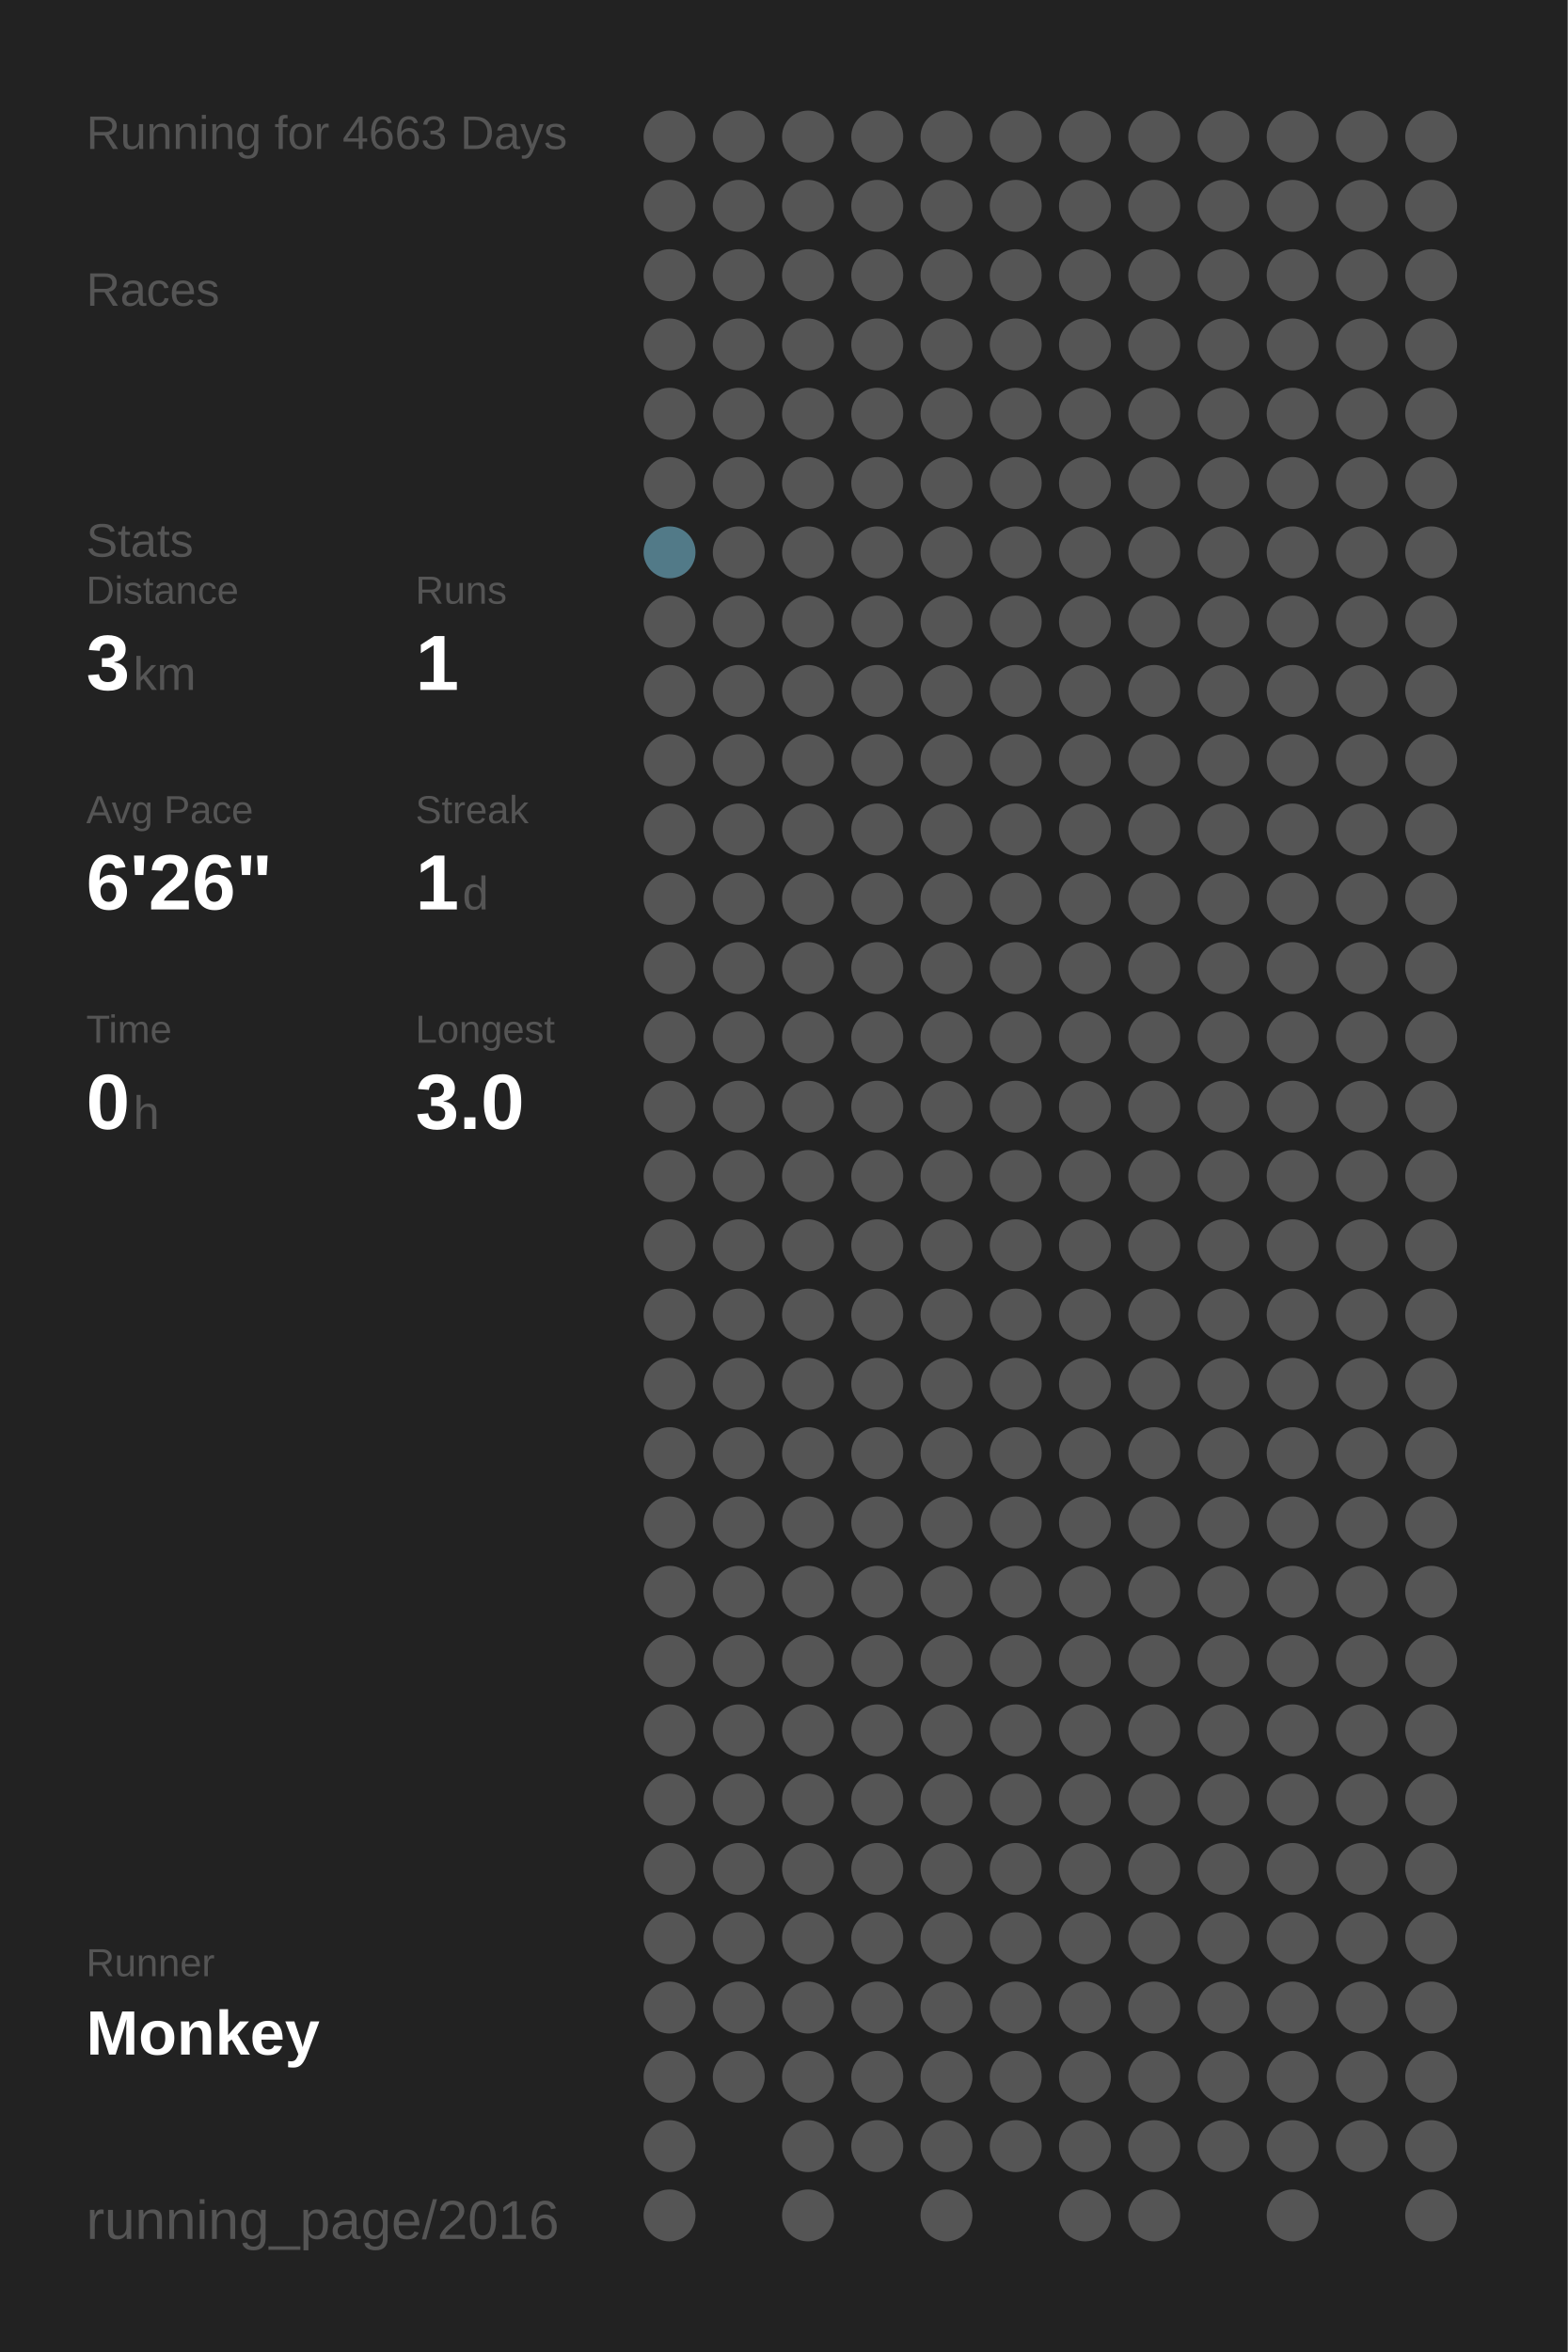
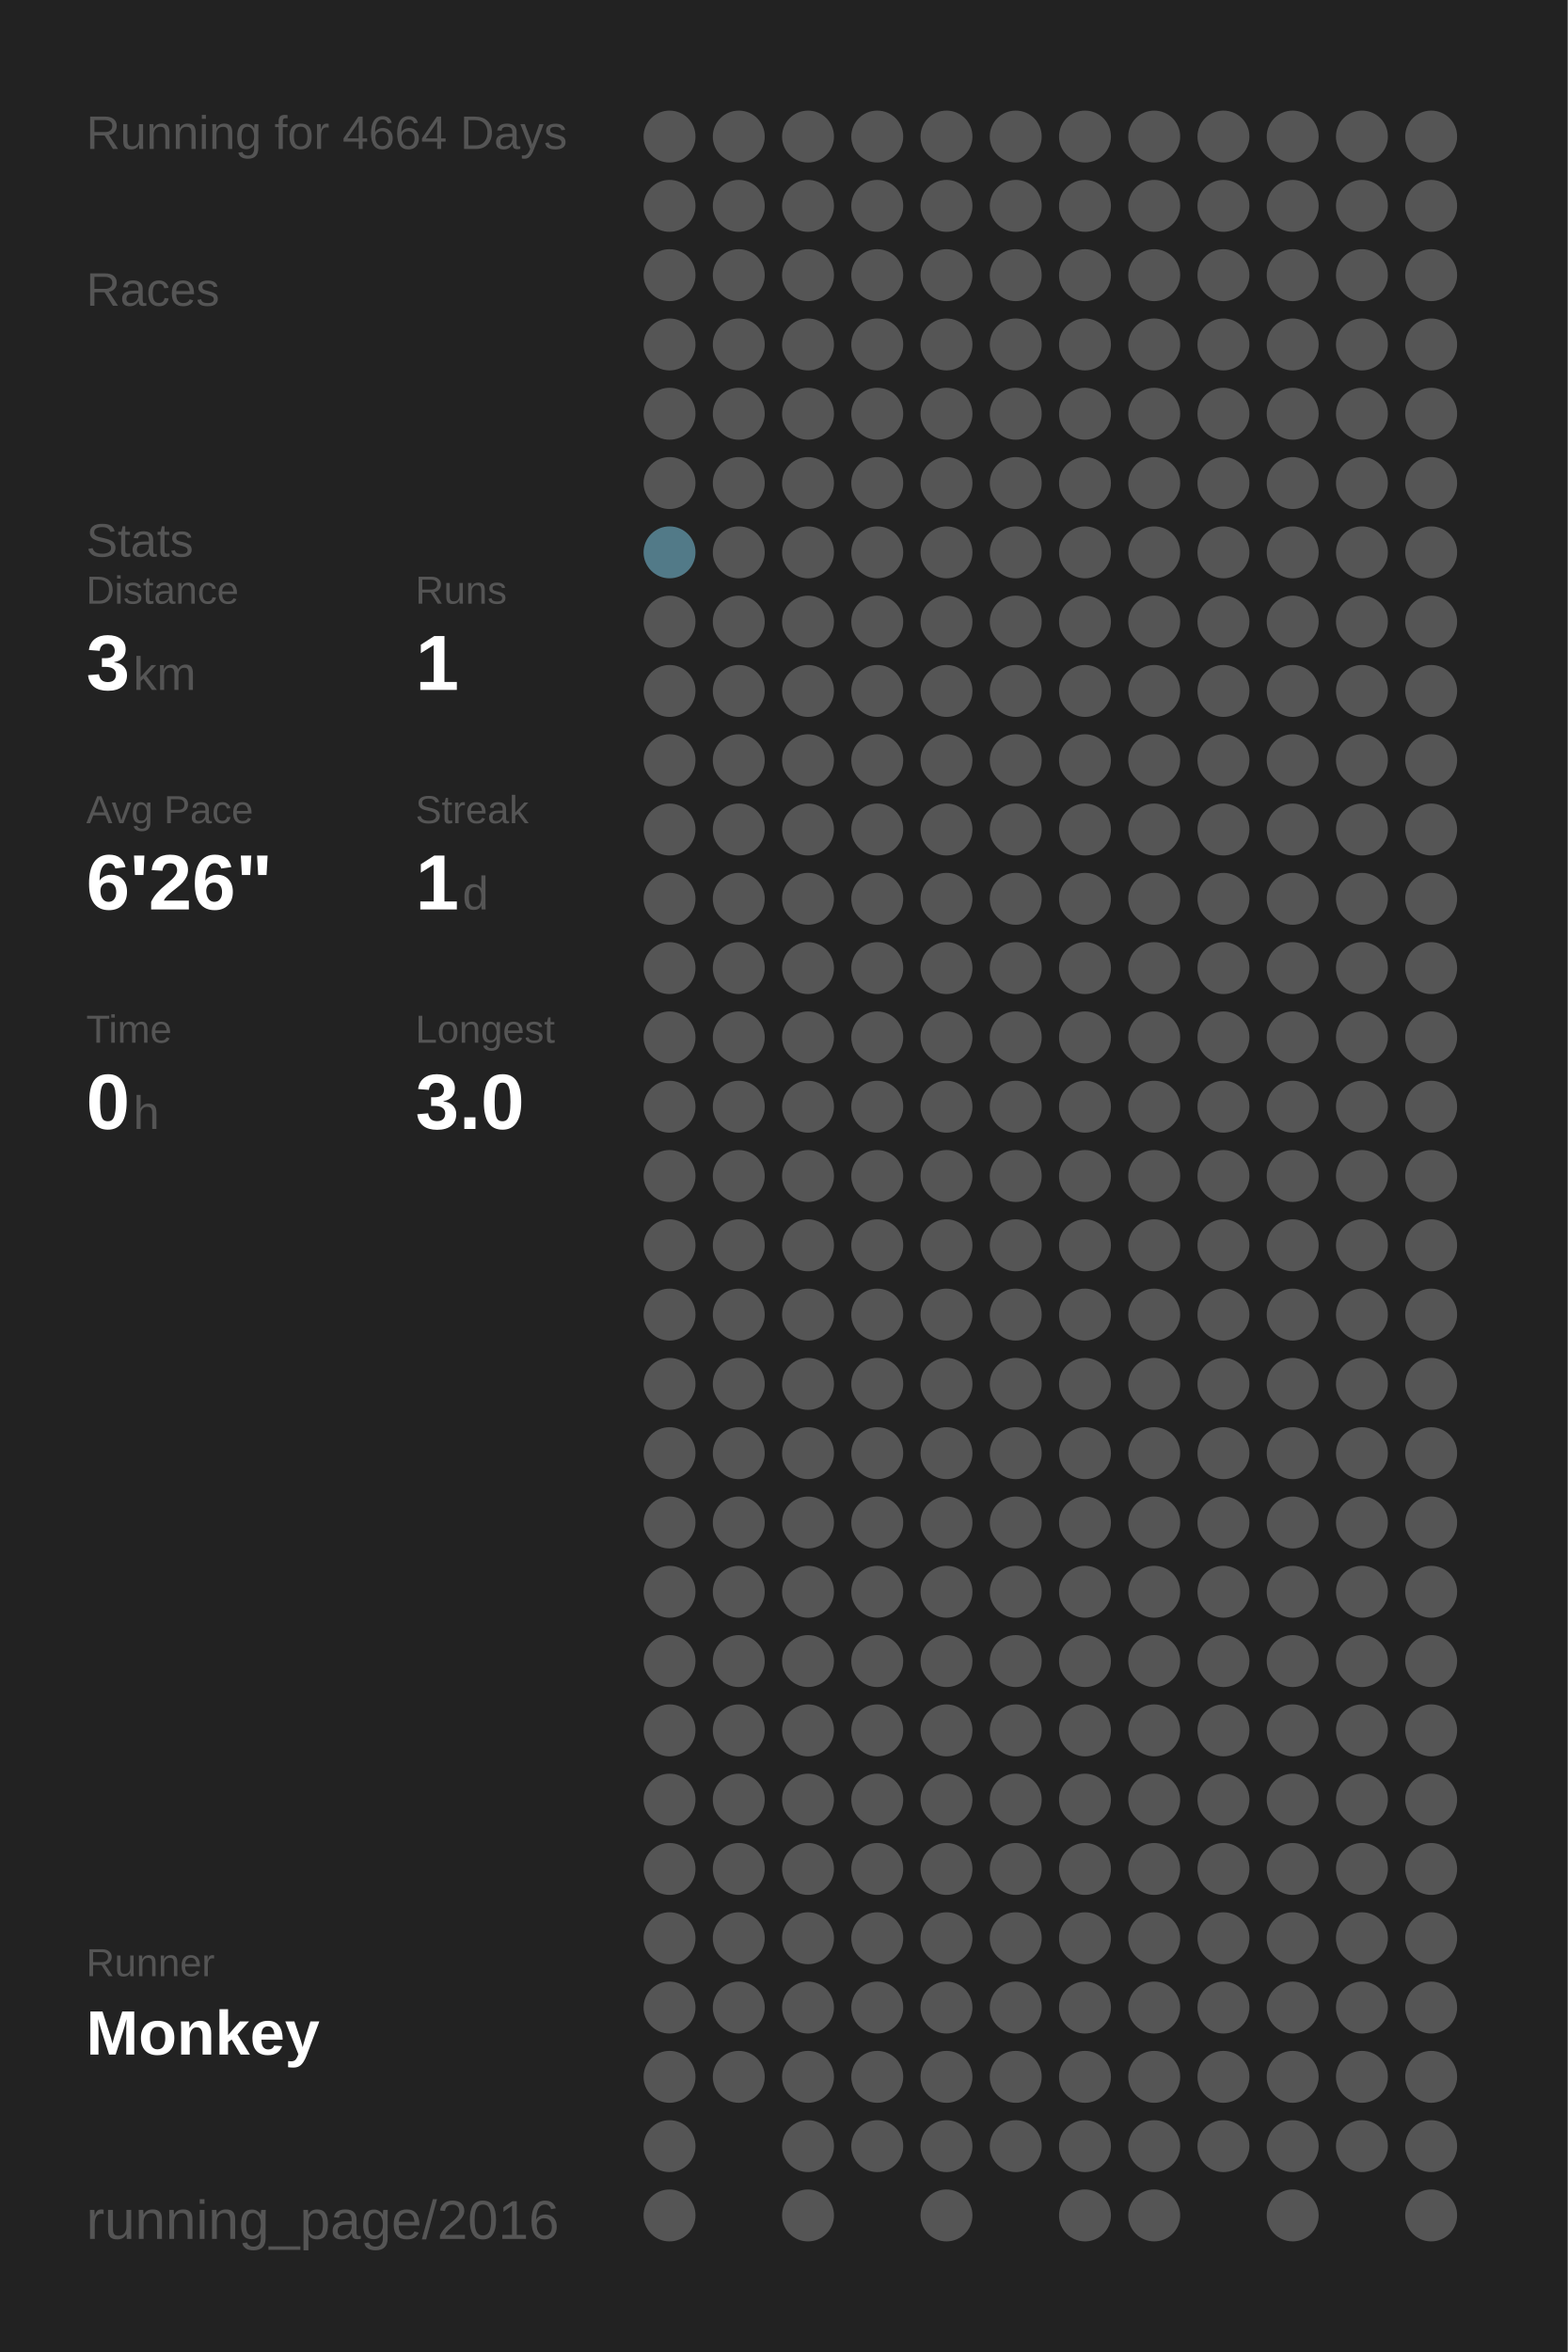
<svg xmlns="http://www.w3.org/2000/svg" baseProfile="full" height="300mm" version="1.1" viewBox="0,0,200,300" width="200mm">
  <defs />
  <rect fill="#222222" height="300" width="200" x="0" y="0" />
-   <text fill="#555555" style="font-size:6px; font-family:Arial;" x="11" y="19">Running for 4663 Days</text>
+   <text fill="#555555" style="font-size:6px; font-family:Arial;" x="11" y="19">Running for 4664 Days</text>
  <text fill="#555555" style="font-size:6px; font-family:Arial;" x="11" y="39">Races</text>
  <text fill="#555555" style="font-size:6px; font-family:Arial;" x="11" y="71">Stats</text>
  <text fill="#555555" style="font-size:5px; font-family:Arial;" x="11" y="77">Distance</text>
  <text fill="#FFFFFF" style="font-size:10px; font-family:Arial; font-weight:bold;" x="11" y="88">3</text>
  <text fill="#555555" style="font-size:6px; font-family:Arial;" x="17" y="88">km</text>
  <text fill="#555555" style="font-size:5px; font-family:Arial;" x="53" y="77">Runs</text>
  <text fill="#FFFFFF" style="font-size:10px; font-family:Arial; font-weight:bold;" x="53" y="88">1</text>
  <text fill="#555555" style="font-size:5px; font-family:Arial;" x="11" y="105">Avg Pace</text>
  <text fill="#FFFFFF" style="font-size:10px; font-family:Arial; font-weight:bold;" x="11" y="116">6'26"</text>
  <text fill="#555555" style="font-size:5px; font-family:Arial;" x="53" y="105">Streak</text>
  <text fill="#FFFFFF" style="font-size:10px; font-family:Arial; font-weight:bold;" x="53" y="116">1</text>
  <text fill="#555555" style="font-size:6px; font-family:Arial;" x="59" y="116">d</text>
  <text fill="#555555" style="font-size:5px; font-family:Arial;" x="11" y="133">Time</text>
  <text fill="#FFFFFF" style="font-size:10px; font-family:Arial; font-weight:bold;" x="11" y="144">0</text>
  <text fill="#555555" style="font-size:6px; font-family:Arial;" x="17" y="144">h</text>
  <text fill="#555555" style="font-size:5px; font-family:Arial;" x="53" y="133">Longest</text>
  <text fill="#FFFFFF" style="font-size:10px; font-family:Arial; font-weight:bold;" x="53" y="144">3.0</text>
  <text fill="#555555" style="font-size:5px; font-family:Arial;" x="11" y="252.065">Runner</text>
  <text fill="#FFFFFF" style="font-size:8px; font-family:Arial; font-weight:bold;" x="11" y="262.065">Monkey</text>
  <text fill="#555555" style="font-size:7px; font-family:Arial;" x="11" y="285.581">running_page/2016</text>
  <circle cx="85.417" cy="17.419" fill="#555555" r="3.312" />
  <circle cx="85.417" cy="26.258" fill="#555555" r="3.312" />
  <circle cx="85.417" cy="35.097" fill="#555555" r="3.312" />
  <circle cx="85.417" cy="43.935" fill="#555555" r="3.312" />
  <circle cx="85.417" cy="52.774" fill="#555555" r="3.312" />
  <circle cx="85.417" cy="61.613" fill="#555555" r="3.312" />
  <circle cx="85.417" cy="70.452" fill="#527a88" r="3.312" />
  <circle cx="85.417" cy="79.29" fill="#555555" r="3.312" />
  <circle cx="85.417" cy="88.129" fill="#555555" r="3.312" />
  <circle cx="85.417" cy="96.968" fill="#555555" r="3.312" />
  <circle cx="85.417" cy="105.806" fill="#555555" r="3.312" />
  <circle cx="85.417" cy="114.645" fill="#555555" r="3.312" />
  <circle cx="85.417" cy="123.484" fill="#555555" r="3.312" />
  <circle cx="85.417" cy="132.323" fill="#555555" r="3.312" />
  <circle cx="85.417" cy="141.161" fill="#555555" r="3.312" />
  <circle cx="85.417" cy="150" fill="#555555" r="3.312" />
  <circle cx="85.417" cy="158.839" fill="#555555" r="3.312" />
  <circle cx="85.417" cy="167.677" fill="#555555" r="3.312" />
  <circle cx="85.417" cy="176.516" fill="#555555" r="3.312" />
  <circle cx="85.417" cy="185.355" fill="#555555" r="3.312" />
  <circle cx="85.417" cy="194.194" fill="#555555" r="3.312" />
  <circle cx="85.417" cy="203.032" fill="#555555" r="3.312" />
  <circle cx="85.417" cy="211.871" fill="#555555" r="3.312" />
  <circle cx="85.417" cy="220.71" fill="#555555" r="3.312" />
  <circle cx="85.417" cy="229.548" fill="#555555" r="3.312" />
  <circle cx="85.417" cy="238.387" fill="#555555" r="3.312" />
  <circle cx="85.417" cy="247.226" fill="#555555" r="3.312" />
  <circle cx="85.417" cy="256.065" fill="#555555" r="3.312" />
  <circle cx="85.417" cy="264.903" fill="#555555" r="3.312" />
  <circle cx="85.417" cy="273.742" fill="#555555" r="3.312" />
  <circle cx="85.417" cy="282.581" fill="#555555" r="3.312" />
  <circle cx="94.25" cy="17.419" fill="#555555" r="3.312" />
  <circle cx="94.25" cy="26.258" fill="#555555" r="3.312" />
  <circle cx="94.25" cy="35.097" fill="#555555" r="3.312" />
  <circle cx="94.25" cy="43.935" fill="#555555" r="3.312" />
  <circle cx="94.25" cy="52.774" fill="#555555" r="3.312" />
  <circle cx="94.25" cy="61.613" fill="#555555" r="3.312" />
  <circle cx="94.25" cy="70.452" fill="#555555" r="3.312" />
  <circle cx="94.25" cy="79.29" fill="#555555" r="3.312" />
  <circle cx="94.25" cy="88.129" fill="#555555" r="3.312" />
  <circle cx="94.25" cy="96.968" fill="#555555" r="3.312" />
  <circle cx="94.25" cy="105.806" fill="#555555" r="3.312" />
  <circle cx="94.25" cy="114.645" fill="#555555" r="3.312" />
  <circle cx="94.25" cy="123.484" fill="#555555" r="3.312" />
  <circle cx="94.25" cy="132.323" fill="#555555" r="3.312" />
  <circle cx="94.25" cy="141.161" fill="#555555" r="3.312" />
  <circle cx="94.25" cy="150" fill="#555555" r="3.312" />
  <circle cx="94.25" cy="158.839" fill="#555555" r="3.312" />
  <circle cx="94.25" cy="167.677" fill="#555555" r="3.312" />
  <circle cx="94.25" cy="176.516" fill="#555555" r="3.312" />
  <circle cx="94.25" cy="185.355" fill="#555555" r="3.312" />
  <circle cx="94.25" cy="194.194" fill="#555555" r="3.312" />
  <circle cx="94.25" cy="203.032" fill="#555555" r="3.312" />
  <circle cx="94.25" cy="211.871" fill="#555555" r="3.312" />
  <circle cx="94.25" cy="220.71" fill="#555555" r="3.312" />
  <circle cx="94.25" cy="229.548" fill="#555555" r="3.312" />
  <circle cx="94.25" cy="238.387" fill="#555555" r="3.312" />
  <circle cx="94.25" cy="247.226" fill="#555555" r="3.312" />
  <circle cx="94.25" cy="256.065" fill="#555555" r="3.312" />
  <circle cx="94.25" cy="264.903" fill="#555555" r="3.312" />
  <circle cx="103.083" cy="17.419" fill="#555555" r="3.312" />
  <circle cx="103.083" cy="26.258" fill="#555555" r="3.312" />
  <circle cx="103.083" cy="35.097" fill="#555555" r="3.312" />
  <circle cx="103.083" cy="43.935" fill="#555555" r="3.312" />
  <circle cx="103.083" cy="52.774" fill="#555555" r="3.312" />
  <circle cx="103.083" cy="61.613" fill="#555555" r="3.312" />
  <circle cx="103.083" cy="70.452" fill="#555555" r="3.312" />
  <circle cx="103.083" cy="79.29" fill="#555555" r="3.312" />
  <circle cx="103.083" cy="88.129" fill="#555555" r="3.312" />
  <circle cx="103.083" cy="96.968" fill="#555555" r="3.312" />
  <circle cx="103.083" cy="105.806" fill="#555555" r="3.312" />
  <circle cx="103.083" cy="114.645" fill="#555555" r="3.312" />
  <circle cx="103.083" cy="123.484" fill="#555555" r="3.312" />
  <circle cx="103.083" cy="132.323" fill="#555555" r="3.312" />
  <circle cx="103.083" cy="141.161" fill="#555555" r="3.312" />
  <circle cx="103.083" cy="150" fill="#555555" r="3.312" />
  <circle cx="103.083" cy="158.839" fill="#555555" r="3.312" />
  <circle cx="103.083" cy="167.677" fill="#555555" r="3.312" />
  <circle cx="103.083" cy="176.516" fill="#555555" r="3.312" />
  <circle cx="103.083" cy="185.355" fill="#555555" r="3.312" />
  <circle cx="103.083" cy="194.194" fill="#555555" r="3.312" />
  <circle cx="103.083" cy="203.032" fill="#555555" r="3.312" />
  <circle cx="103.083" cy="211.871" fill="#555555" r="3.312" />
  <circle cx="103.083" cy="220.71" fill="#555555" r="3.312" />
  <circle cx="103.083" cy="229.548" fill="#555555" r="3.312" />
  <circle cx="103.083" cy="238.387" fill="#555555" r="3.312" />
  <circle cx="103.083" cy="247.226" fill="#555555" r="3.312" />
  <circle cx="103.083" cy="256.065" fill="#555555" r="3.312" />
  <circle cx="103.083" cy="264.903" fill="#555555" r="3.312" />
  <circle cx="103.083" cy="273.742" fill="#555555" r="3.312" />
  <circle cx="103.083" cy="282.581" fill="#555555" r="3.312" />
  <circle cx="111.917" cy="17.419" fill="#555555" r="3.312" />
  <circle cx="111.917" cy="26.258" fill="#555555" r="3.312" />
  <circle cx="111.917" cy="35.097" fill="#555555" r="3.312" />
  <circle cx="111.917" cy="43.935" fill="#555555" r="3.312" />
  <circle cx="111.917" cy="52.774" fill="#555555" r="3.312" />
  <circle cx="111.917" cy="61.613" fill="#555555" r="3.312" />
  <circle cx="111.917" cy="70.452" fill="#555555" r="3.312" />
  <circle cx="111.917" cy="79.29" fill="#555555" r="3.312" />
  <circle cx="111.917" cy="88.129" fill="#555555" r="3.312" />
  <circle cx="111.917" cy="96.968" fill="#555555" r="3.312" />
  <circle cx="111.917" cy="105.806" fill="#555555" r="3.312" />
  <circle cx="111.917" cy="114.645" fill="#555555" r="3.312" />
  <circle cx="111.917" cy="123.484" fill="#555555" r="3.312" />
  <circle cx="111.917" cy="132.323" fill="#555555" r="3.312" />
  <circle cx="111.917" cy="141.161" fill="#555555" r="3.312" />
  <circle cx="111.917" cy="150" fill="#555555" r="3.312" />
  <circle cx="111.917" cy="158.839" fill="#555555" r="3.312" />
  <circle cx="111.917" cy="167.677" fill="#555555" r="3.312" />
  <circle cx="111.917" cy="176.516" fill="#555555" r="3.312" />
  <circle cx="111.917" cy="185.355" fill="#555555" r="3.312" />
  <circle cx="111.917" cy="194.194" fill="#555555" r="3.312" />
  <circle cx="111.917" cy="203.032" fill="#555555" r="3.312" />
  <circle cx="111.917" cy="211.871" fill="#555555" r="3.312" />
  <circle cx="111.917" cy="220.71" fill="#555555" r="3.312" />
  <circle cx="111.917" cy="229.548" fill="#555555" r="3.312" />
  <circle cx="111.917" cy="238.387" fill="#555555" r="3.312" />
  <circle cx="111.917" cy="247.226" fill="#555555" r="3.312" />
  <circle cx="111.917" cy="256.065" fill="#555555" r="3.312" />
  <circle cx="111.917" cy="264.903" fill="#555555" r="3.312" />
  <circle cx="111.917" cy="273.742" fill="#555555" r="3.312" />
  <circle cx="120.75" cy="17.419" fill="#555555" r="3.312" />
  <circle cx="120.75" cy="26.258" fill="#555555" r="3.312" />
  <circle cx="120.75" cy="35.097" fill="#555555" r="3.312" />
  <circle cx="120.75" cy="43.935" fill="#555555" r="3.312" />
  <circle cx="120.75" cy="52.774" fill="#555555" r="3.312" />
  <circle cx="120.75" cy="61.613" fill="#555555" r="3.312" />
  <circle cx="120.75" cy="70.452" fill="#555555" r="3.312" />
  <circle cx="120.75" cy="79.29" fill="#555555" r="3.312" />
  <circle cx="120.75" cy="88.129" fill="#555555" r="3.312" />
  <circle cx="120.75" cy="96.968" fill="#555555" r="3.312" />
  <circle cx="120.75" cy="105.806" fill="#555555" r="3.312" />
  <circle cx="120.75" cy="114.645" fill="#555555" r="3.312" />
  <circle cx="120.75" cy="123.484" fill="#555555" r="3.312" />
  <circle cx="120.75" cy="132.323" fill="#555555" r="3.312" />
  <circle cx="120.75" cy="141.161" fill="#555555" r="3.312" />
  <circle cx="120.75" cy="150" fill="#555555" r="3.312" />
  <circle cx="120.75" cy="158.839" fill="#555555" r="3.312" />
  <circle cx="120.75" cy="167.677" fill="#555555" r="3.312" />
  <circle cx="120.75" cy="176.516" fill="#555555" r="3.312" />
  <circle cx="120.75" cy="185.355" fill="#555555" r="3.312" />
  <circle cx="120.75" cy="194.194" fill="#555555" r="3.312" />
  <circle cx="120.75" cy="203.032" fill="#555555" r="3.312" />
  <circle cx="120.75" cy="211.871" fill="#555555" r="3.312" />
  <circle cx="120.75" cy="220.71" fill="#555555" r="3.312" />
  <circle cx="120.75" cy="229.548" fill="#555555" r="3.312" />
  <circle cx="120.75" cy="238.387" fill="#555555" r="3.312" />
  <circle cx="120.75" cy="247.226" fill="#555555" r="3.312" />
  <circle cx="120.75" cy="256.065" fill="#555555" r="3.312" />
  <circle cx="120.75" cy="264.903" fill="#555555" r="3.312" />
  <circle cx="120.75" cy="273.742" fill="#555555" r="3.312" />
  <circle cx="120.75" cy="282.581" fill="#555555" r="3.312" />
  <circle cx="129.583" cy="17.419" fill="#555555" r="3.312" />
  <circle cx="129.583" cy="26.258" fill="#555555" r="3.312" />
  <circle cx="129.583" cy="35.097" fill="#555555" r="3.312" />
  <circle cx="129.583" cy="43.935" fill="#555555" r="3.312" />
  <circle cx="129.583" cy="52.774" fill="#555555" r="3.312" />
  <circle cx="129.583" cy="61.613" fill="#555555" r="3.312" />
  <circle cx="129.583" cy="70.452" fill="#555555" r="3.312" />
  <circle cx="129.583" cy="79.29" fill="#555555" r="3.312" />
  <circle cx="129.583" cy="88.129" fill="#555555" r="3.312" />
  <circle cx="129.583" cy="96.968" fill="#555555" r="3.312" />
  <circle cx="129.583" cy="105.806" fill="#555555" r="3.312" />
  <circle cx="129.583" cy="114.645" fill="#555555" r="3.312" />
  <circle cx="129.583" cy="123.484" fill="#555555" r="3.312" />
  <circle cx="129.583" cy="132.323" fill="#555555" r="3.312" />
  <circle cx="129.583" cy="141.161" fill="#555555" r="3.312" />
  <circle cx="129.583" cy="150" fill="#555555" r="3.312" />
  <circle cx="129.583" cy="158.839" fill="#555555" r="3.312" />
  <circle cx="129.583" cy="167.677" fill="#555555" r="3.312" />
  <circle cx="129.583" cy="176.516" fill="#555555" r="3.312" />
  <circle cx="129.583" cy="185.355" fill="#555555" r="3.312" />
  <circle cx="129.583" cy="194.194" fill="#555555" r="3.312" />
  <circle cx="129.583" cy="203.032" fill="#555555" r="3.312" />
  <circle cx="129.583" cy="211.871" fill="#555555" r="3.312" />
  <circle cx="129.583" cy="220.71" fill="#555555" r="3.312" />
  <circle cx="129.583" cy="229.548" fill="#555555" r="3.312" />
  <circle cx="129.583" cy="238.387" fill="#555555" r="3.312" />
  <circle cx="129.583" cy="247.226" fill="#555555" r="3.312" />
  <circle cx="129.583" cy="256.065" fill="#555555" r="3.312" />
  <circle cx="129.583" cy="264.903" fill="#555555" r="3.312" />
  <circle cx="129.583" cy="273.742" fill="#555555" r="3.312" />
  <circle cx="138.417" cy="17.419" fill="#555555" r="3.312" />
  <circle cx="138.417" cy="26.258" fill="#555555" r="3.312" />
  <circle cx="138.417" cy="35.097" fill="#555555" r="3.312" />
  <circle cx="138.417" cy="43.935" fill="#555555" r="3.312" />
  <circle cx="138.417" cy="52.774" fill="#555555" r="3.312" />
  <circle cx="138.417" cy="61.613" fill="#555555" r="3.312" />
  <circle cx="138.417" cy="70.452" fill="#555555" r="3.312" />
  <circle cx="138.417" cy="79.29" fill="#555555" r="3.312" />
  <circle cx="138.417" cy="88.129" fill="#555555" r="3.312" />
  <circle cx="138.417" cy="96.968" fill="#555555" r="3.312" />
  <circle cx="138.417" cy="105.806" fill="#555555" r="3.312" />
  <circle cx="138.417" cy="114.645" fill="#555555" r="3.312" />
  <circle cx="138.417" cy="123.484" fill="#555555" r="3.312" />
  <circle cx="138.417" cy="132.323" fill="#555555" r="3.312" />
  <circle cx="138.417" cy="141.161" fill="#555555" r="3.312" />
  <circle cx="138.417" cy="150" fill="#555555" r="3.312" />
  <circle cx="138.417" cy="158.839" fill="#555555" r="3.312" />
  <circle cx="138.417" cy="167.677" fill="#555555" r="3.312" />
  <circle cx="138.417" cy="176.516" fill="#555555" r="3.312" />
  <circle cx="138.417" cy="185.355" fill="#555555" r="3.312" />
  <circle cx="138.417" cy="194.194" fill="#555555" r="3.312" />
  <circle cx="138.417" cy="203.032" fill="#555555" r="3.312" />
  <circle cx="138.417" cy="211.871" fill="#555555" r="3.312" />
  <circle cx="138.417" cy="220.71" fill="#555555" r="3.312" />
  <circle cx="138.417" cy="229.548" fill="#555555" r="3.312" />
  <circle cx="138.417" cy="238.387" fill="#555555" r="3.312" />
  <circle cx="138.417" cy="247.226" fill="#555555" r="3.312" />
  <circle cx="138.417" cy="256.065" fill="#555555" r="3.312" />
  <circle cx="138.417" cy="264.903" fill="#555555" r="3.312" />
  <circle cx="138.417" cy="273.742" fill="#555555" r="3.312" />
  <circle cx="138.417" cy="282.581" fill="#555555" r="3.312" />
  <circle cx="147.25" cy="17.419" fill="#555555" r="3.312" />
  <circle cx="147.25" cy="26.258" fill="#555555" r="3.312" />
  <circle cx="147.25" cy="35.097" fill="#555555" r="3.312" />
  <circle cx="147.25" cy="43.935" fill="#555555" r="3.312" />
  <circle cx="147.25" cy="52.774" fill="#555555" r="3.312" />
  <circle cx="147.25" cy="61.613" fill="#555555" r="3.312" />
  <circle cx="147.25" cy="70.452" fill="#555555" r="3.312" />
  <circle cx="147.25" cy="79.29" fill="#555555" r="3.312" />
  <circle cx="147.25" cy="88.129" fill="#555555" r="3.312" />
  <circle cx="147.25" cy="96.968" fill="#555555" r="3.312" />
  <circle cx="147.25" cy="105.806" fill="#555555" r="3.312" />
  <circle cx="147.25" cy="114.645" fill="#555555" r="3.312" />
  <circle cx="147.25" cy="123.484" fill="#555555" r="3.312" />
  <circle cx="147.25" cy="132.323" fill="#555555" r="3.312" />
  <circle cx="147.25" cy="141.161" fill="#555555" r="3.312" />
  <circle cx="147.25" cy="150" fill="#555555" r="3.312" />
  <circle cx="147.25" cy="158.839" fill="#555555" r="3.312" />
  <circle cx="147.25" cy="167.677" fill="#555555" r="3.312" />
  <circle cx="147.25" cy="176.516" fill="#555555" r="3.312" />
  <circle cx="147.25" cy="185.355" fill="#555555" r="3.312" />
  <circle cx="147.25" cy="194.194" fill="#555555" r="3.312" />
  <circle cx="147.25" cy="203.032" fill="#555555" r="3.312" />
  <circle cx="147.25" cy="211.871" fill="#555555" r="3.312" />
  <circle cx="147.25" cy="220.71" fill="#555555" r="3.312" />
  <circle cx="147.25" cy="229.548" fill="#555555" r="3.312" />
  <circle cx="147.25" cy="238.387" fill="#555555" r="3.312" />
  <circle cx="147.25" cy="247.226" fill="#555555" r="3.312" />
  <circle cx="147.25" cy="256.065" fill="#555555" r="3.312" />
  <circle cx="147.25" cy="264.903" fill="#555555" r="3.312" />
  <circle cx="147.25" cy="273.742" fill="#555555" r="3.312" />
  <circle cx="147.25" cy="282.581" fill="#555555" r="3.312" />
  <circle cx="156.083" cy="17.419" fill="#555555" r="3.312" />
  <circle cx="156.083" cy="26.258" fill="#555555" r="3.312" />
  <circle cx="156.083" cy="35.097" fill="#555555" r="3.312" />
  <circle cx="156.083" cy="43.935" fill="#555555" r="3.312" />
  <circle cx="156.083" cy="52.774" fill="#555555" r="3.312" />
  <circle cx="156.083" cy="61.613" fill="#555555" r="3.312" />
  <circle cx="156.083" cy="70.452" fill="#555555" r="3.312" />
  <circle cx="156.083" cy="79.29" fill="#555555" r="3.312" />
  <circle cx="156.083" cy="88.129" fill="#555555" r="3.312" />
  <circle cx="156.083" cy="96.968" fill="#555555" r="3.312" />
  <circle cx="156.083" cy="105.806" fill="#555555" r="3.312" />
  <circle cx="156.083" cy="114.645" fill="#555555" r="3.312" />
  <circle cx="156.083" cy="123.484" fill="#555555" r="3.312" />
  <circle cx="156.083" cy="132.323" fill="#555555" r="3.312" />
  <circle cx="156.083" cy="141.161" fill="#555555" r="3.312" />
  <circle cx="156.083" cy="150" fill="#555555" r="3.312" />
  <circle cx="156.083" cy="158.839" fill="#555555" r="3.312" />
  <circle cx="156.083" cy="167.677" fill="#555555" r="3.312" />
  <circle cx="156.083" cy="176.516" fill="#555555" r="3.312" />
  <circle cx="156.083" cy="185.355" fill="#555555" r="3.312" />
  <circle cx="156.083" cy="194.194" fill="#555555" r="3.312" />
  <circle cx="156.083" cy="203.032" fill="#555555" r="3.312" />
  <circle cx="156.083" cy="211.871" fill="#555555" r="3.312" />
  <circle cx="156.083" cy="220.71" fill="#555555" r="3.312" />
  <circle cx="156.083" cy="229.548" fill="#555555" r="3.312" />
  <circle cx="156.083" cy="238.387" fill="#555555" r="3.312" />
  <circle cx="156.083" cy="247.226" fill="#555555" r="3.312" />
  <circle cx="156.083" cy="256.065" fill="#555555" r="3.312" />
  <circle cx="156.083" cy="264.903" fill="#555555" r="3.312" />
  <circle cx="156.083" cy="273.742" fill="#555555" r="3.312" />
  <circle cx="164.917" cy="17.419" fill="#555555" r="3.312" />
  <circle cx="164.917" cy="26.258" fill="#555555" r="3.312" />
  <circle cx="164.917" cy="35.097" fill="#555555" r="3.312" />
  <circle cx="164.917" cy="43.935" fill="#555555" r="3.312" />
  <circle cx="164.917" cy="52.774" fill="#555555" r="3.312" />
  <circle cx="164.917" cy="61.613" fill="#555555" r="3.312" />
  <circle cx="164.917" cy="70.452" fill="#555555" r="3.312" />
  <circle cx="164.917" cy="79.29" fill="#555555" r="3.312" />
  <circle cx="164.917" cy="88.129" fill="#555555" r="3.312" />
  <circle cx="164.917" cy="96.968" fill="#555555" r="3.312" />
  <circle cx="164.917" cy="105.806" fill="#555555" r="3.312" />
  <circle cx="164.917" cy="114.645" fill="#555555" r="3.312" />
  <circle cx="164.917" cy="123.484" fill="#555555" r="3.312" />
  <circle cx="164.917" cy="132.323" fill="#555555" r="3.312" />
  <circle cx="164.917" cy="141.161" fill="#555555" r="3.312" />
  <circle cx="164.917" cy="150" fill="#555555" r="3.312" />
  <circle cx="164.917" cy="158.839" fill="#555555" r="3.312" />
  <circle cx="164.917" cy="167.677" fill="#555555" r="3.312" />
  <circle cx="164.917" cy="176.516" fill="#555555" r="3.312" />
  <circle cx="164.917" cy="185.355" fill="#555555" r="3.312" />
  <circle cx="164.917" cy="194.194" fill="#555555" r="3.312" />
  <circle cx="164.917" cy="203.032" fill="#555555" r="3.312" />
  <circle cx="164.917" cy="211.871" fill="#555555" r="3.312" />
  <circle cx="164.917" cy="220.71" fill="#555555" r="3.312" />
  <circle cx="164.917" cy="229.548" fill="#555555" r="3.312" />
  <circle cx="164.917" cy="238.387" fill="#555555" r="3.312" />
  <circle cx="164.917" cy="247.226" fill="#555555" r="3.312" />
  <circle cx="164.917" cy="256.065" fill="#555555" r="3.312" />
  <circle cx="164.917" cy="264.903" fill="#555555" r="3.312" />
  <circle cx="164.917" cy="273.742" fill="#555555" r="3.312" />
  <circle cx="164.917" cy="282.581" fill="#555555" r="3.312" />
  <circle cx="173.75" cy="17.419" fill="#555555" r="3.312" />
  <circle cx="173.75" cy="26.258" fill="#555555" r="3.312" />
  <circle cx="173.75" cy="35.097" fill="#555555" r="3.312" />
  <circle cx="173.75" cy="43.935" fill="#555555" r="3.312" />
  <circle cx="173.75" cy="52.774" fill="#555555" r="3.312" />
  <circle cx="173.75" cy="61.613" fill="#555555" r="3.312" />
  <circle cx="173.75" cy="70.452" fill="#555555" r="3.312" />
  <circle cx="173.75" cy="79.29" fill="#555555" r="3.312" />
  <circle cx="173.75" cy="88.129" fill="#555555" r="3.312" />
  <circle cx="173.75" cy="96.968" fill="#555555" r="3.312" />
  <circle cx="173.75" cy="105.806" fill="#555555" r="3.312" />
  <circle cx="173.75" cy="114.645" fill="#555555" r="3.312" />
  <circle cx="173.75" cy="123.484" fill="#555555" r="3.312" />
  <circle cx="173.75" cy="132.323" fill="#555555" r="3.312" />
  <circle cx="173.75" cy="141.161" fill="#555555" r="3.312" />
  <circle cx="173.75" cy="150" fill="#555555" r="3.312" />
  <circle cx="173.75" cy="158.839" fill="#555555" r="3.312" />
  <circle cx="173.75" cy="167.677" fill="#555555" r="3.312" />
  <circle cx="173.75" cy="176.516" fill="#555555" r="3.312" />
  <circle cx="173.75" cy="185.355" fill="#555555" r="3.312" />
  <circle cx="173.75" cy="194.194" fill="#555555" r="3.312" />
  <circle cx="173.75" cy="203.032" fill="#555555" r="3.312" />
  <circle cx="173.75" cy="211.871" fill="#555555" r="3.312" />
  <circle cx="173.75" cy="220.71" fill="#555555" r="3.312" />
  <circle cx="173.75" cy="229.548" fill="#555555" r="3.312" />
  <circle cx="173.75" cy="238.387" fill="#555555" r="3.312" />
  <circle cx="173.75" cy="247.226" fill="#555555" r="3.312" />
  <circle cx="173.75" cy="256.065" fill="#555555" r="3.312" />
  <circle cx="173.75" cy="264.903" fill="#555555" r="3.312" />
  <circle cx="173.75" cy="273.742" fill="#555555" r="3.312" />
  <circle cx="182.583" cy="17.419" fill="#555555" r="3.312" />
  <circle cx="182.583" cy="26.258" fill="#555555" r="3.312" />
  <circle cx="182.583" cy="35.097" fill="#555555" r="3.312" />
  <circle cx="182.583" cy="43.935" fill="#555555" r="3.312" />
  <circle cx="182.583" cy="52.774" fill="#555555" r="3.312" />
  <circle cx="182.583" cy="61.613" fill="#555555" r="3.312" />
  <circle cx="182.583" cy="70.452" fill="#555555" r="3.312" />
  <circle cx="182.583" cy="79.29" fill="#555555" r="3.312" />
  <circle cx="182.583" cy="88.129" fill="#555555" r="3.312" />
  <circle cx="182.583" cy="96.968" fill="#555555" r="3.312" />
  <circle cx="182.583" cy="105.806" fill="#555555" r="3.312" />
  <circle cx="182.583" cy="114.645" fill="#555555" r="3.312" />
  <circle cx="182.583" cy="123.484" fill="#555555" r="3.312" />
  <circle cx="182.583" cy="132.323" fill="#555555" r="3.312" />
  <circle cx="182.583" cy="141.161" fill="#555555" r="3.312" />
  <circle cx="182.583" cy="150" fill="#555555" r="3.312" />
  <circle cx="182.583" cy="158.839" fill="#555555" r="3.312" />
  <circle cx="182.583" cy="167.677" fill="#555555" r="3.312" />
  <circle cx="182.583" cy="176.516" fill="#555555" r="3.312" />
  <circle cx="182.583" cy="185.355" fill="#555555" r="3.312" />
  <circle cx="182.583" cy="194.194" fill="#555555" r="3.312" />
  <circle cx="182.583" cy="203.032" fill="#555555" r="3.312" />
  <circle cx="182.583" cy="211.871" fill="#555555" r="3.312" />
  <circle cx="182.583" cy="220.71" fill="#555555" r="3.312" />
  <circle cx="182.583" cy="229.548" fill="#555555" r="3.312" />
  <circle cx="182.583" cy="238.387" fill="#555555" r="3.312" />
  <circle cx="182.583" cy="247.226" fill="#555555" r="3.312" />
  <circle cx="182.583" cy="256.065" fill="#555555" r="3.312" />
  <circle cx="182.583" cy="264.903" fill="#555555" r="3.312" />
  <circle cx="182.583" cy="273.742" fill="#555555" r="3.312" />
  <circle cx="182.583" cy="282.581" fill="#555555" r="3.312" />
</svg>
